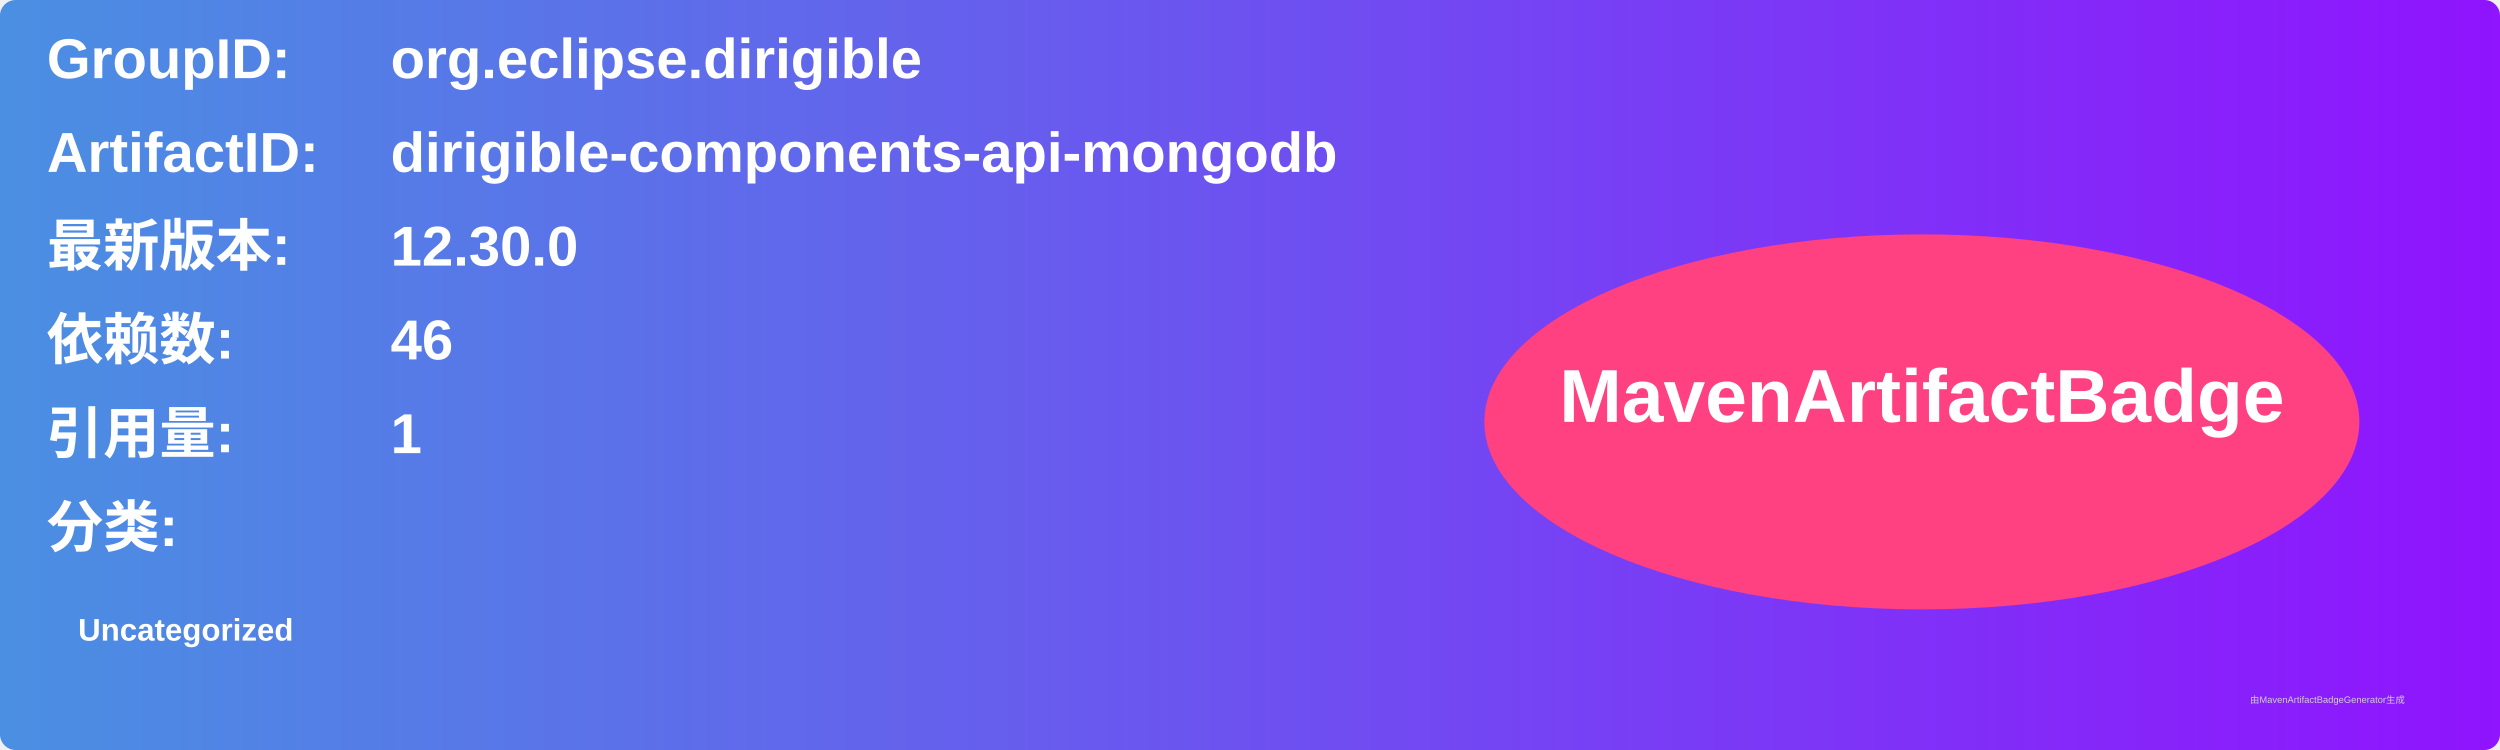
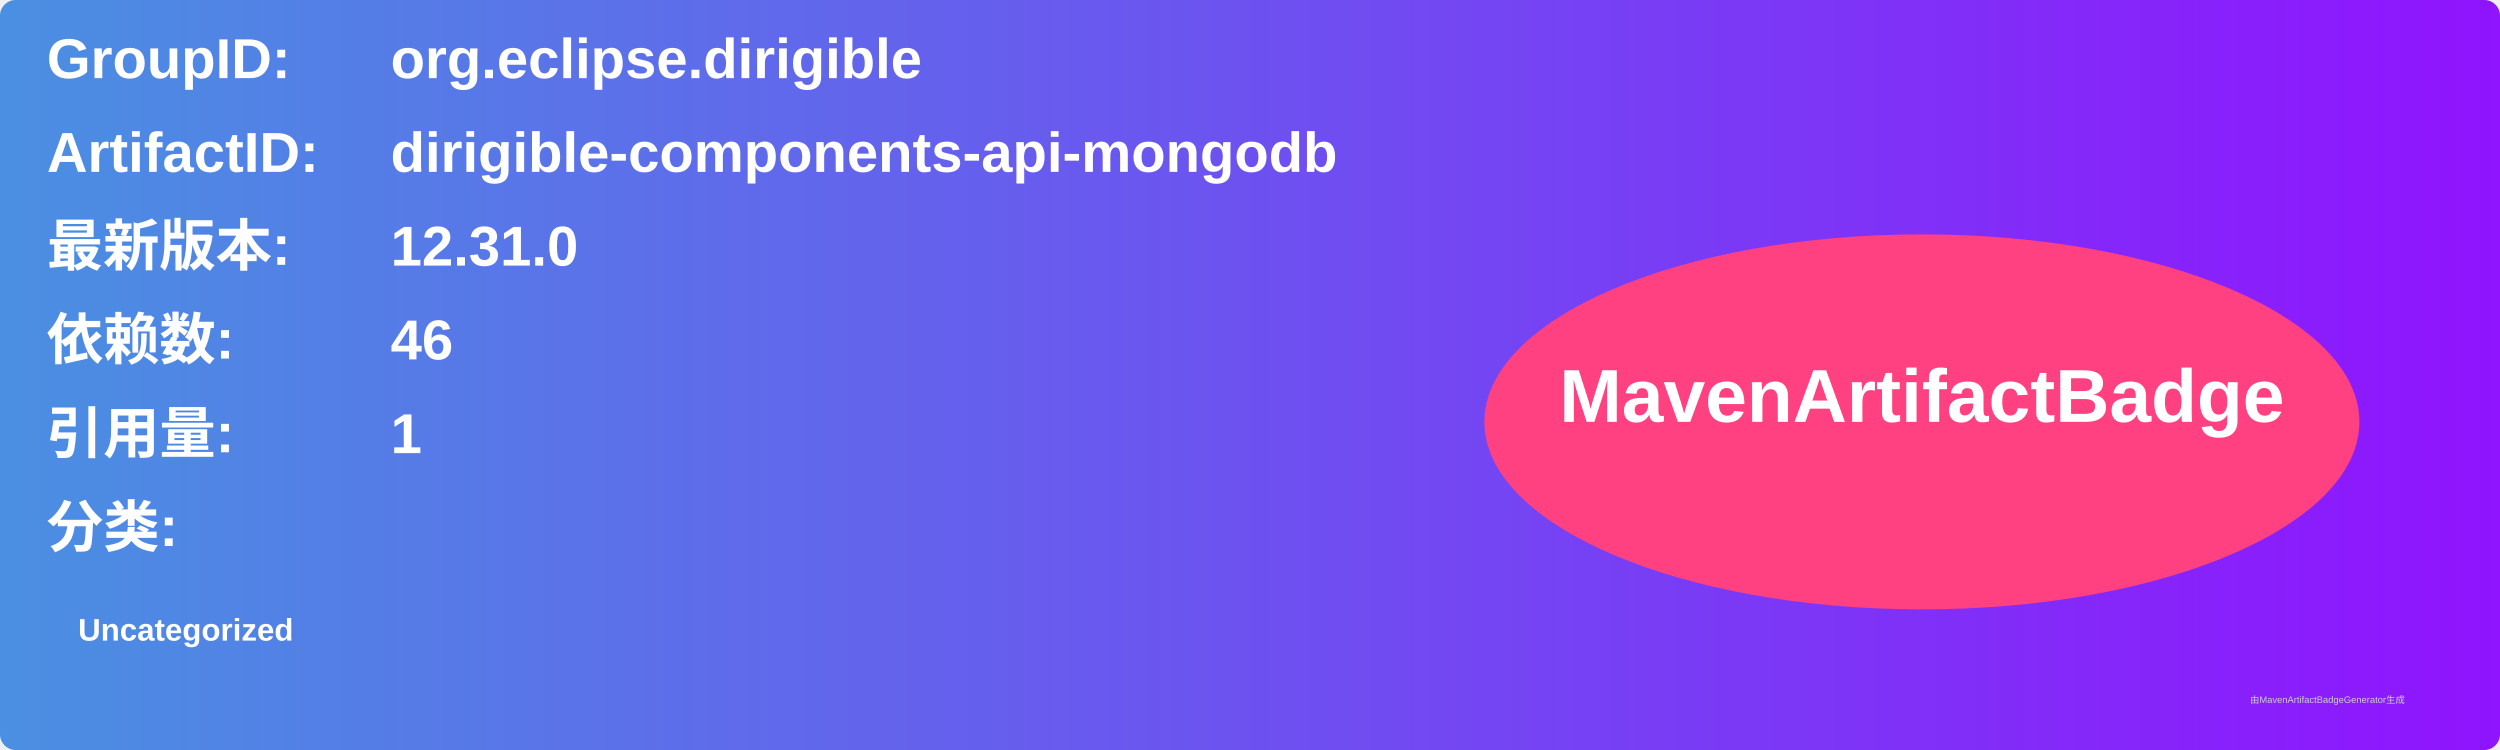
<svg xmlns="http://www.w3.org/2000/svg" width="800" height="240" viewBox="0 0 800 240">
  <linearGradient id="grad" x1="0%" y1="0%" x2="100%" y2="0%">
    <stop offset="0%" stop-color="#4a90e2" />
    <stop offset="100%" stop-color="#9013fe" />
  </linearGradient>
  <rect width="100%" height="100%" rx="5" ry="5" fill="url(#grad)" />
  <g transform="translate(15, 15)">
    <text x="0" y="10" font-family="Arial" font-size="18" fill="white" font-weight="bold" width="260">GroupID:</text>
    <text x="110" y="10" font-family="Arial" font-size="18" fill="white" font-weight="bold" width="460">org.eclipse.dirigible</text>
    <text x="0" y="40" font-family="Arial" font-size="18" fill="white" font-weight="bold" width="260">ArtifactID:</text>
    <text x="110" y="40" font-family="Arial" font-size="18" fill="white" font-weight="bold" width="460">dirigible-components-api-mongodb</text>
    <text x="0" y="70" font-family="Arial" font-size="18" fill="white" font-weight="bold">最新版本:</text>
    <text x="110" y="70" font-family="Arial" font-size="18" fill="white" font-weight="bold">
-       <tspan font-weight="bold">12.30.0</tspan>
+       <tspan font-weight="bold">12.31.0</tspan>
    </text>
    <text x="0" y="100" font-family="Arial" font-size="18" fill="white" font-weight="bold">依赖数: </text>
    <text x="110" y="100" font-family="Arial" font-size="18" fill="white">
      <tspan font-weight="bold">46</tspan>
    </text>
    <text x="0" y="130" font-family="Arial" font-size="18" fill="white" font-weight="bold">引用量: </text>
    <text x="110" y="130" font-family="Arial" font-size="18" fill="white">
      <tspan font-weight="bold">1</tspan>
    </text>
    <text x="0" y="160" font-family="Arial" font-size="18" fill="white" font-weight="bold">分类:</text>
    <text x="10" y="190" font-family="Arial" font-size="10" fill="white">
      <tspan font-weight="bold">Uncategorized</tspan>
    </text>
    <ellipse cx="600" cy="120" rx="140" ry="60" fill="#ff4081" />
    <text x="600" y="120" text-anchor="middle" font-family="Arial" font-size="24" fill="white" font-weight="bold">MavenArtifactBadge</text>
  </g>
  <text x="720" y="225" font-family="Arial" font-size="3" fill="#d0d0d0">由MavenArtifactBadgeGenerator生成</text>
</svg>
